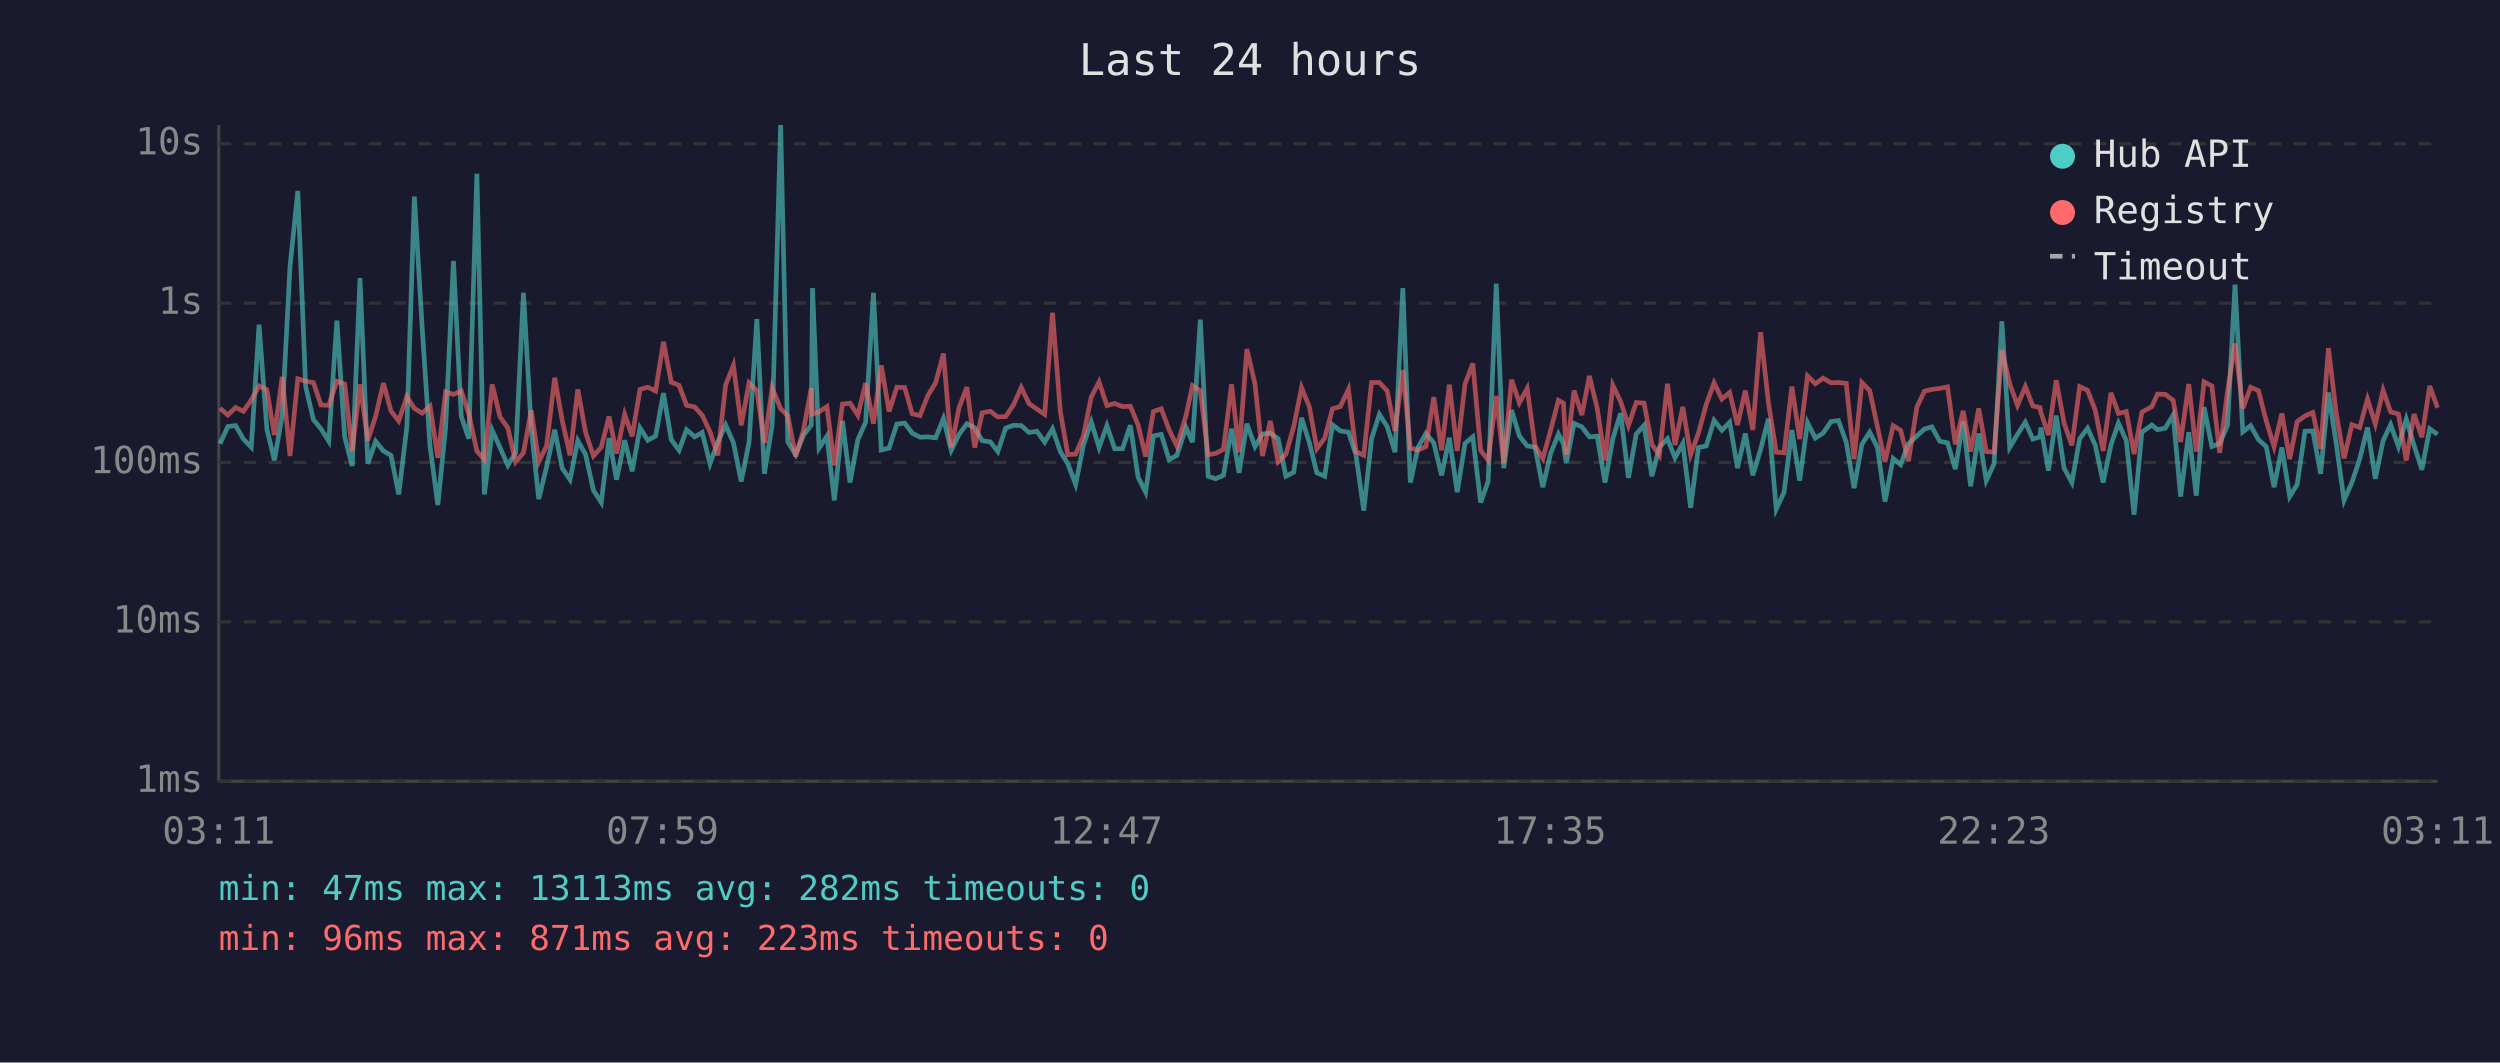
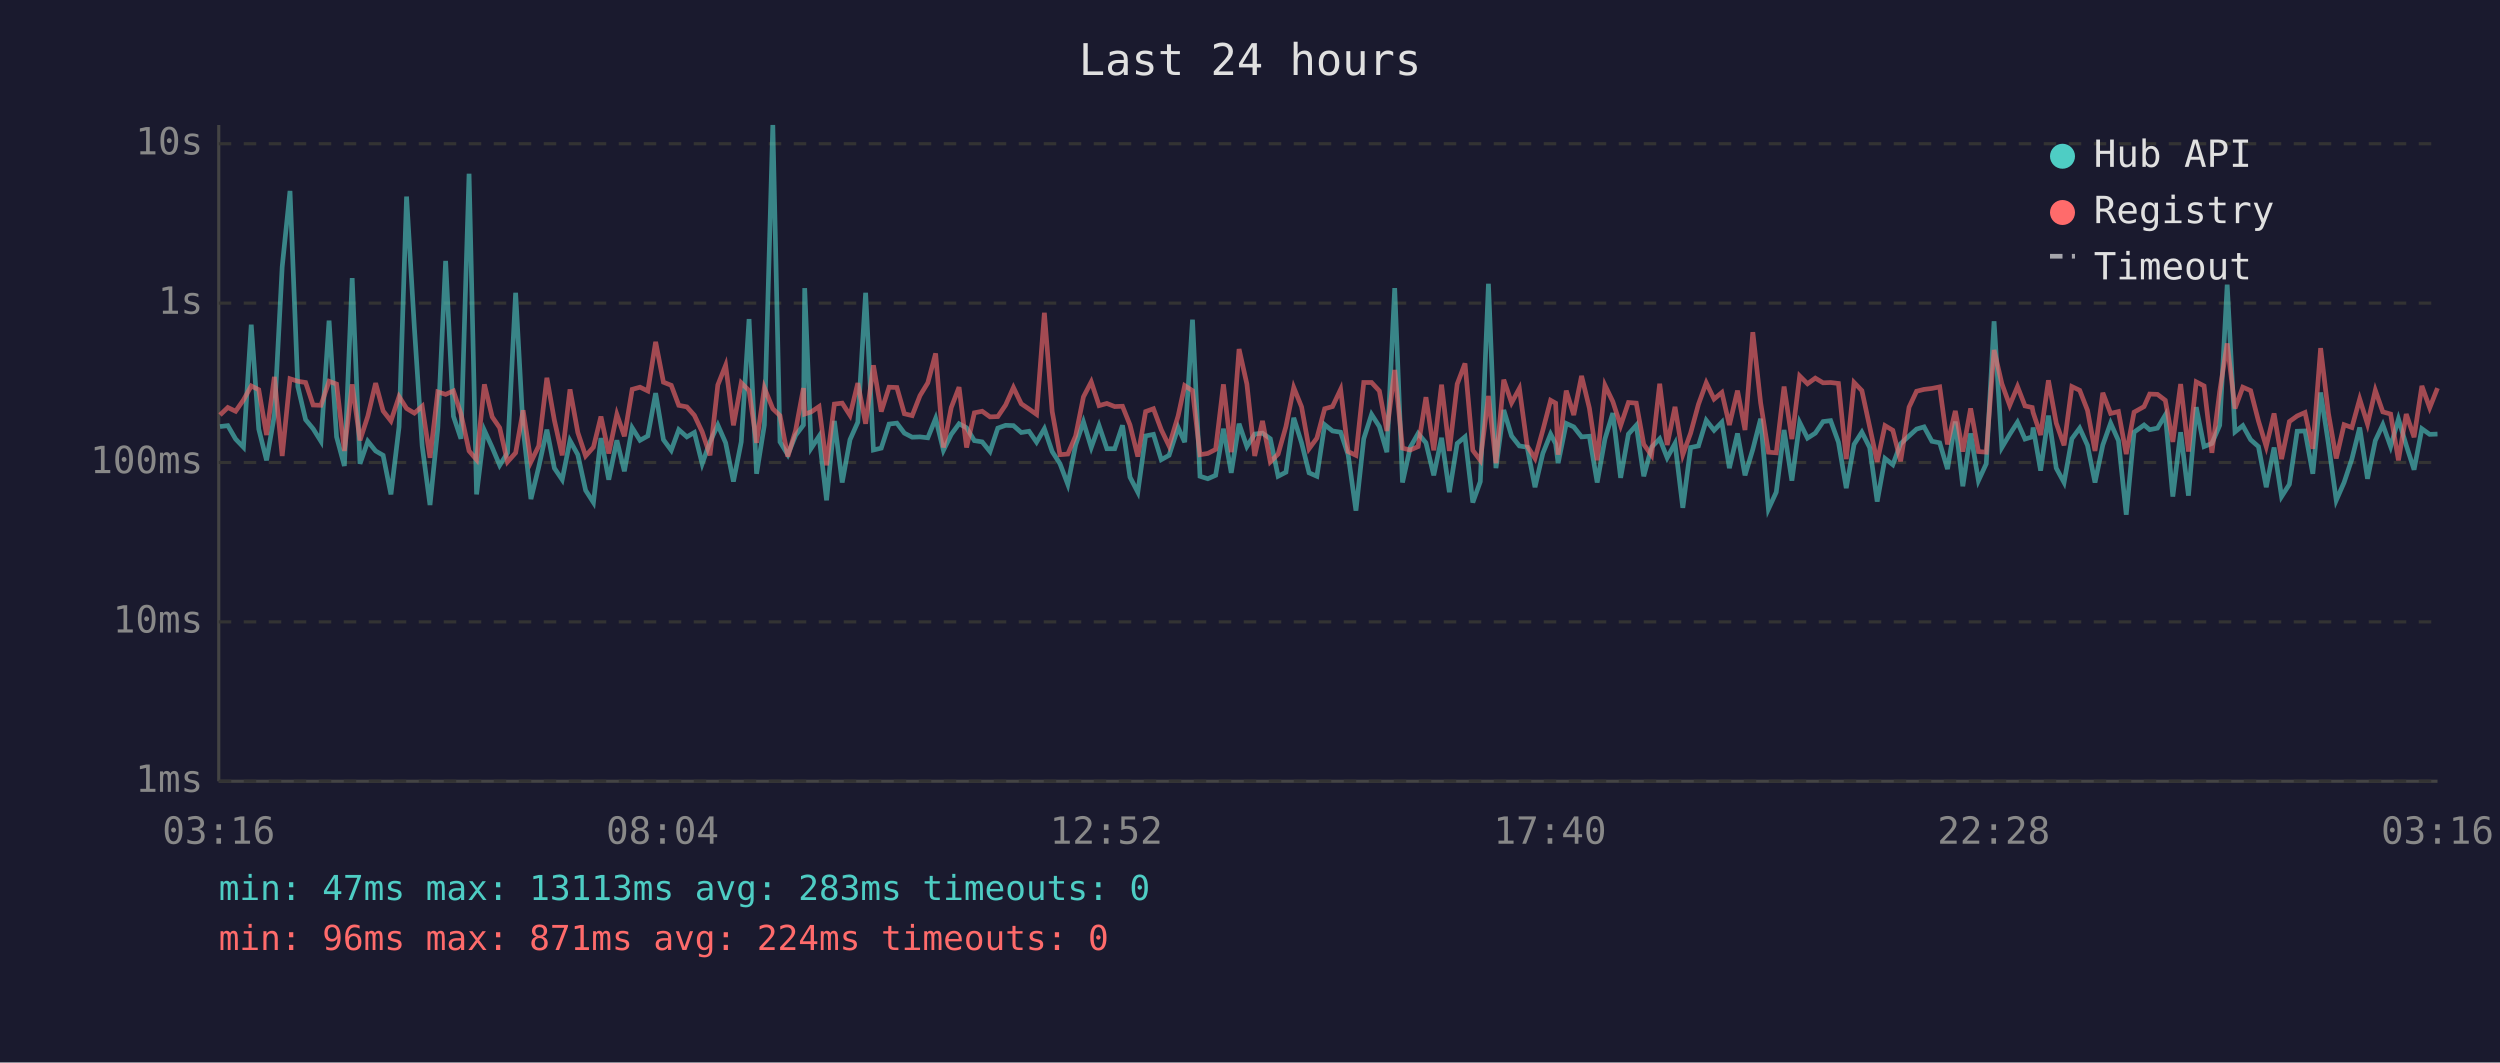
<svg xmlns="http://www.w3.org/2000/svg" viewBox="0 0 800 340" font-family="monospace" font-size="12">
  <rect width="800" height="340" fill="#1a1a2e" />
  <text x="400" y="24" fill="#e0e0e0" font-size="14" text-anchor="middle">Last 24 hours</text>
  <line x1="70" y1="40" x2="70" y2="250" stroke="#444" stroke-width="1" />
  <line x1="70" y1="250" x2="780" y2="250" stroke="#444" stroke-width="1" />
  <line x1="70" y1="250" x2="780" y2="250" stroke="#333" stroke-width="1" stroke-dasharray="4" />
  <text x="65" y="250" fill="#888" text-anchor="end" dominant-baseline="middle">1ms</text>
  <line x1="70" y1="199" x2="780" y2="199" stroke="#333" stroke-width="1" stroke-dasharray="4" />
  <text x="65" y="199" fill="#888" text-anchor="end" dominant-baseline="middle">10ms</text>
  <line x1="70" y1="148" x2="780" y2="148" stroke="#333" stroke-width="1" stroke-dasharray="4" />
  <text x="65" y="148" fill="#888" text-anchor="end" dominant-baseline="middle">100ms</text>
  <line x1="70" y1="97" x2="780" y2="97" stroke="#333" stroke-width="1" stroke-dasharray="4" />
  <text x="65" y="97" fill="#888" text-anchor="end" dominant-baseline="middle">1s</text>
  <line x1="70" y1="46" x2="780" y2="46" stroke="#333" stroke-width="1" stroke-dasharray="4" />
  <text x="65" y="46" fill="#888" text-anchor="end" dominant-baseline="middle">10s</text>
-   <text x="70" y="270" fill="#888" text-anchor="middle">03:11</text>
-   <text x="212" y="270" fill="#888" text-anchor="middle">07:59</text>
-   <text x="354" y="270" fill="#888" text-anchor="middle">12:47</text>
-   <text x="496" y="270" fill="#888" text-anchor="middle">17:35</text>
-   <text x="638" y="270" fill="#888" text-anchor="middle">22:23</text>
-   <text x="780" y="270" fill="#888" text-anchor="middle">03:11</text>
-   <polyline points="70.4,142.0 72.9,136.5 75.4,136.2 77.9,140.5 80.4,143.1 82.9,103.9 85.4,137.3 87.8,147.3 90.3,132.9 92.8,85.4 95.3,61.1 97.8,123.7 100.3,134.3 102.7,137.2 105.2,141.2 107.8,102.6 110.3,139.8 112.7,149.1 115.2,89.0 117.7,148.4 120.2,141.2 122.7,144.3 125.1,145.7 127.6,158.2 130.2,136.6 132.6,62.9 135.1,104.9 137.6,142.7 140.1,161.6 142.6,136.9 145.1,83.5 147.6,133.2 150.0,140.4 152.6,55.6 155.0,158.2 157.5,137.7 160.0,143.2 162.5,148.9 165.0,144.9 167.5,93.7 170.0,137.2 172.4,159.7 174.9,149.4 177.5,137.5 179.9,149.8 182.4,153.5 184.9,141.0 187.4,145.5 189.9,156.9 192.4,160.8 194.9,140.2 197.3,153.5 199.9,140.9 202.3,150.8 204.8,136.9 207.3,140.9 209.8,139.5 212.3,125.8 214.8,140.7 217.3,144.1 219.7,137.5 222.3,139.8 224.7,138.4 227.2,148.4 229.7,141.4 232.2,136.0 234.7,141.7 237.2,154.1 239.7,141.4 242.2,102.1 244.6,151.6 247.1,136.0 249.8,40.0 252.1,141.4 254.6,145.5 257.1,139.3 259.6,136.0 260.0,92.2 262.1,143.4 264.6,139.6 267.0,160.1 269.6,134.7 272.0,154.4 274.5,140.7 277.0,135.1 279.5,93.7 282.0,144.0 284.5,143.4 287.0,135.7 289.5,135.4 291.9,138.6 294.4,139.9 296.9,139.8 299.4,140.1 301.9,133.9 304.4,144.1 306.9,139.0 309.4,135.6 311.9,136.9 314.3,141.0 316.9,141.4 319.3,144.5 321.8,137.0 324.3,136.1 326.8,136.2 329.3,138.4 331.8,138.0 334.3,141.5 336.8,137.2 339.3,144.5 341.7,148.4 344.2,155.0 346.7,142.4 349.2,135.0 351.7,143.2 354.2,136.2 356.7,143.6 359.2,143.6 361.7,136.1 364.2,152.7 366.6,157.5 369.1,139.5 371.6,139.0 374.1,147.1 376.6,145.7 379.5,136.8 381.6,141.5 384.1,102.3 386.6,152.4 389.0,153.2 391.5,152.1 394.1,137.2 396.5,151.3 399.0,135.6 401.6,142.9 404.0,138.9 406.5,138.6 409.0,140.4 411.5,152.4 414.0,151.1 416.5,133.7 419.0,141.7 421.4,151.3 423.9,152.4 426.4,135.9 428.9,137.9 431.5,138.3 433.9,145.5 436.4,163.4 438.9,140.4 441.4,132.6 443.9,136.5 446.4,144.7 448.9,92.2 451.3,154.4 453.8,143.1 456.3,138.7 458.8,141.7 461.3,152.1 463.8,140.1 466.3,157.5 468.8,141.9 471.3,139.8 473.8,160.8 476.2,154.1 478.8,90.8 481.2,149.8 483.7,131.2 486.2,139.5 488.7,142.7 491.2,143.1 493.7,155.9 496.2,145.1 498.7,138.9 500.3,142.0 501.2,148.2 503.7,135.5 506.2,136.6 508.6,139.8 511.1,139.6 513.6,154.4 516.1,140.4 518.6,132.2 521.1,152.9 523.6,138.9 526.1,136.1 528.6,152.4 531.0,143.1 533.6,140.4 536.0,146.5 538.5,141.9 541.0,162.5 543.5,143.2 546.0,142.7 548.5,134.5 551.0,137.7 553.5,135.1 556.0,149.8 558.5,138.7 560.9,152.1 563.4,143.8 565.9,134.0 568.4,162.9 570.9,157.5 573.4,137.6 575.9,153.8 578.4,135.2 580.9,140.2 583.4,138.6 585.9,134.9 588.3,134.6 590.8,141.5 593.3,156.2 595.8,142.2 598.3,138.3 600.8,143.2 603.2,160.5 605.8,146.7 608.2,148.7 610.7,142.0 613.4,139.5 615.8,137.3 618.2,136.6 620.7,141.2 623.2,141.7 625.7,150.1 628.2,134.9 630.6,155.6 633.2,138.7 635.6,153.8 638.1,148.4 640.6,102.8 643.1,143.2 645.6,139.0 648.1,135.1 650.5,140.5 652.8,139.8 653.1,136.8 655.5,150.6 658.0,133.0 660.5,149.8 663.0,154.4 665.5,140.4 668.0,137.0 670.5,142.5 673.0,154.4 675.5,142.4 677.9,135.4 680.4,141.0 682.9,164.7 685.4,138.3 688.6,136.0 690.4,137.5 692.9,137.0 695.4,132.8 697.8,158.9 700.4,138.3 702.8,158.6 705.3,130.3 707.8,142.9 710.3,141.9 712.8,136.1 715.2,91.1 717.7,138.2 720.2,136.2 722.7,140.7 725.2,142.9 727.7,155.9 730.2,143.2 732.7,158.9 735.1,155.0 737.6,138.0 740.1,137.9 742.6,151.6 745.1,125.6 747.6,142.0 750.1,160.1 752.6,154.4 755.1,146.9 757.6,136.8 760.1,153.2 762.6,141.0 765.0,135.9 767.5,142.9 770.0,134.1 772.5,142.5 775.0,150.3 777.5,137.2 780.0,139.0" fill="none" stroke="#4ecdc4" stroke-width="1.5" opacity="0.6" />
-   <polyline points="70.4,130.6 72.9,132.8 75.4,130.4 77.9,131.6 80.4,128.0 82.9,123.5 85.4,124.7 87.8,139.2 90.3,120.6 92.8,145.9 95.3,121.2 97.8,122.0 100.3,122.4 102.7,129.6 105.2,129.7 107.8,122.0 110.3,122.9 112.7,144.3 115.2,123.0 117.7,140.9 120.2,133.2 122.7,122.6 125.1,131.5 127.6,134.7 130.2,126.9 132.6,130.7 135.1,132.2 137.6,130.0 140.1,146.5 142.6,125.4 145.1,126.2 147.6,125.1 150.0,132.4 152.6,144.3 155.0,147.1 157.5,123.0 160.0,133.4 162.5,136.9 165.0,147.8 167.5,144.9 170.0,131.3 172.4,147.8 174.9,142.7 177.5,120.9 179.9,134.5 182.4,145.7 184.9,124.6 187.4,138.4 189.9,145.9 192.4,143.1 194.9,133.3 197.3,145.1 199.9,132.6 202.3,139.6 204.8,124.6 207.3,123.9 209.8,125.1 212.3,109.4 214.8,122.3 217.3,123.3 219.7,129.7 222.3,130.2 224.7,132.9 227.2,138.2 229.7,145.7 232.2,123.2 234.7,116.9 237.2,136.1 239.7,122.5 242.2,125.0 244.6,141.7 247.1,124.1 249.8,130.8 252.1,133.0 254.6,146.1 257.1,137.7 259.6,124.2 260.0,132.5 262.1,131.8 264.6,130.1 267.0,148.9 269.6,129.3 272.0,129.0 274.5,132.9 277.0,122.6 279.5,135.6 282.0,116.9 284.5,131.7 287.0,123.9 289.5,124.0 291.9,132.4 294.4,133.0 296.9,126.6 299.4,122.5 301.9,113.1 304.4,143.2 306.9,130.4 309.4,123.9 311.9,143.2 314.3,132.1 316.9,131.6 319.3,133.4 321.8,133.3 324.3,129.6 326.8,124.0 329.3,129.2 331.8,130.9 334.3,132.6 336.8,100.1 339.3,131.7 341.7,145.5 344.2,145.3 346.7,139.5 349.2,127.0 351.7,122.2 354.2,129.8 356.7,129.1 359.2,130.1 361.7,130.0 364.2,136.0 366.6,146.1 369.1,131.7 371.6,130.8 374.1,137.5 376.6,142.7 379.5,133.1 381.6,123.4 384.1,125.0 386.6,145.5 389.0,145.1 391.5,143.8 394.1,123.0 396.5,144.7 399.0,111.7 401.6,122.9 404.0,145.9 406.5,134.7 409.0,147.8 411.5,145.3 414.0,136.5 416.5,124.0 419.0,130.2 421.4,143.6 423.9,140.2 426.4,130.8 428.9,130.1 431.5,124.6 433.9,144.5 436.4,145.7 438.9,122.4 441.4,122.4 443.9,125.1 446.4,137.9 448.9,118.4 451.3,143.4 453.8,144.0 456.3,142.9 458.8,127.1 461.3,144.1 463.8,123.1 466.3,144.3 468.8,122.9 471.3,116.3 473.8,144.1 476.2,147.3 478.8,126.7 481.2,148.2 483.7,121.5 486.2,128.9 488.7,124.3 491.2,142.7 493.7,146.7 496.2,137.7 498.7,128.1 500.3,129.0 501.2,145.5 503.7,125.0 506.2,132.8 508.6,120.3 511.1,130.6 513.6,147.3 516.1,123.3 518.6,128.5 521.1,136.2 523.6,128.8 526.1,129.0 528.6,142.2 531.0,145.7 533.6,122.8 536.0,142.4 538.5,130.2 541.0,145.5 543.5,138.6 546.0,129.4 548.5,122.5 551.0,127.7 553.5,125.6 556.0,136.0 558.5,125.0 560.9,137.6 563.4,106.3 565.9,128.9 568.4,144.7 570.9,144.9 573.4,123.7 575.9,140.5 578.4,120.3 580.9,122.8 583.4,121.0 585.9,122.5 588.3,122.4 590.8,122.7 593.3,146.9 595.8,122.4 598.3,125.0 600.8,136.6 603.2,147.8 605.8,136.2 608.2,137.7 610.7,147.6 613.4,130.3 615.8,125.2 618.2,124.6 620.7,124.3 623.2,123.8 625.7,142.2 628.2,131.5 630.6,144.5 633.2,130.7 635.6,144.5 638.1,144.7 640.6,112.0 643.1,122.8 645.6,129.7 648.1,123.7 650.5,129.9 652.8,130.4 653.1,132.0 655.5,139.2 658.0,121.7 660.5,135.4 663.0,142.5 665.5,123.7 668.0,124.9 670.5,131.3 673.0,144.3 675.5,125.7 677.9,132.3 680.4,131.7 682.9,145.3 685.4,131.9 688.6,130.1 690.4,126.1 692.9,126.2 695.4,128.1 697.8,141.4 700.4,122.9 702.8,144.5 705.3,122.2 707.8,123.5 710.3,144.9 712.8,125.3 715.2,109.9 717.7,130.7 720.2,123.9 722.7,125.0 725.2,134.7 727.7,142.9 730.2,132.3 732.7,146.9 735.1,134.9 737.6,133.1 740.1,132.0 742.6,143.6 745.1,111.4 747.6,132.3 750.1,146.7 752.6,135.9 755.1,136.8 757.6,127.7 760.1,135.7 762.6,124.9 765.0,131.8 767.5,132.5 770.0,147.3 772.5,132.5 775.0,139.9 777.5,123.5 780.0,130.5" fill="none" stroke="#ff6b6b" stroke-width="1.5" opacity="0.6" />
+   <text x="70" y="270" fill="#888" text-anchor="middle">03:16</text>
+   <text x="212" y="270" fill="#888" text-anchor="middle">08:04</text>
+   <text x="354" y="270" fill="#888" text-anchor="middle">12:52</text>
+   <text x="496" y="270" fill="#888" text-anchor="middle">17:40</text>
+   <text x="638" y="270" fill="#888" text-anchor="middle">22:28</text>
+   <text x="780" y="270" fill="#888" text-anchor="middle">03:16</text>
+   <polyline points="70.4,136.5 72.9,136.2 75.4,140.5 77.9,143.1 80.4,103.9 82.8,137.3 85.3,147.3 87.8,132.9 90.3,85.4 92.8,61.1 95.3,123.7 97.8,134.3 100.2,137.2 102.7,141.2 105.3,102.6 107.7,139.8 110.2,149.1 112.7,89.0 115.2,148.4 117.7,141.2 120.2,144.3 122.6,145.7 125.1,158.2 127.7,136.6 130.1,62.9 132.6,104.9 135.1,142.7 137.6,161.6 140.1,136.9 142.6,83.5 145.1,133.2 147.5,140.4 150.1,55.6 152.5,158.2 155.0,137.7 157.5,143.2 159.9,148.9 162.4,144.9 165.0,93.7 167.4,137.2 169.9,159.7 172.4,149.4 175.0,137.5 177.4,149.8 179.9,153.5 182.4,141.0 184.9,145.5 187.4,156.9 189.9,160.8 192.3,140.2 194.8,153.5 197.4,140.9 199.8,150.8 202.3,136.9 204.8,140.9 207.3,139.5 209.8,125.8 212.3,140.7 214.8,144.1 217.2,137.5 219.8,139.8 222.2,138.4 224.7,148.4 227.2,141.4 229.7,136.0 232.2,141.7 234.7,154.1 237.2,141.4 239.7,102.1 242.1,151.6 244.6,136.0 247.3,40.0 249.6,141.4 252.1,145.5 254.6,139.3 257.1,136.0 257.5,92.2 259.6,143.4 262.1,139.6 264.5,160.1 267.0,134.7 269.5,154.4 272.0,140.7 274.5,135.1 277.0,93.7 279.5,144.0 282.0,143.4 284.5,135.7 287.0,135.4 289.4,138.6 291.9,139.9 294.4,139.8 296.9,140.1 299.4,133.9 301.9,144.1 304.4,139.0 306.9,135.6 309.3,136.9 311.8,141.0 314.3,141.4 316.8,144.5 319.3,137.0 321.8,136.1 324.3,136.2 326.8,138.4 329.3,138.0 331.7,141.5 334.2,137.2 336.7,144.5 339.2,148.4 341.7,155.0 344.2,142.4 346.7,135.0 349.2,143.2 351.7,136.2 354.2,143.6 356.7,143.6 359.2,136.1 361.6,152.7 364.1,157.5 366.6,139.5 369.1,139.0 371.6,147.1 374.1,145.7 377.0,136.8 379.1,141.5 381.6,102.3 384.0,152.4 386.5,153.2 389.0,152.1 391.5,137.2 394.0,151.3 396.5,135.6 399.0,142.9 401.5,138.9 404.0,138.6 406.5,140.4 409.0,152.4 411.5,151.1 414.0,133.7 416.5,141.7 418.9,151.3 421.4,152.4 423.9,135.9 426.4,137.9 429.0,138.3 431.4,145.5 433.9,163.4 436.4,140.4 438.9,132.6 441.4,136.5 443.8,144.7 446.3,92.2 448.8,154.4 451.3,143.1 453.8,138.7 456.3,141.7 458.8,152.1 461.3,140.1 463.8,157.5 466.3,141.9 468.8,139.8 471.3,160.8 473.7,154.1 476.3,90.8 478.7,149.8 481.2,131.2 483.7,139.5 486.2,142.7 488.7,143.1 491.2,155.9 493.7,145.1 496.2,138.9 497.8,142.0 498.6,148.2 501.2,135.5 503.6,136.6 506.1,139.8 508.6,139.6 511.1,154.4 513.6,140.4 516.1,132.2 518.6,152.9 521.1,138.9 523.6,136.1 526.0,152.4 528.5,143.1 531.1,140.4 533.5,146.5 536.0,141.9 538.5,162.5 541.0,143.2 543.5,142.7 546.0,134.5 548.5,137.7 551.0,135.1 553.4,149.8 556.0,138.7 558.4,152.1 560.9,143.8 563.4,134.0 565.9,162.9 568.4,157.5 570.9,137.6 573.4,153.8 575.9,135.2 578.4,140.2 580.9,138.6 583.4,134.9 585.8,134.6 588.3,141.5 590.8,156.2 593.3,142.2 595.8,138.3 598.3,143.2 600.7,160.5 603.2,146.7 605.7,148.7 608.2,142.0 610.9,139.5 613.3,137.3 615.7,136.6 618.2,141.2 620.7,141.7 623.2,150.1 625.7,134.9 628.1,155.6 630.6,138.7 633.1,153.8 635.6,148.4 638.1,102.8 640.6,143.2 643.1,139.0 645.6,135.1 648.0,140.5 650.3,139.8 650.6,136.8 653.0,150.6 655.5,133.0 658.0,149.8 660.5,154.4 663.0,140.4 665.5,137.0 668.0,142.5 670.4,154.4 672.9,142.4 675.4,135.4 677.9,141.0 680.4,164.7 682.9,138.3 686.1,136.0 687.9,137.5 690.4,137.0 692.9,132.8 695.3,158.9 697.8,138.3 700.3,158.6 702.8,130.3 705.3,142.9 707.8,141.9 710.3,136.1 712.7,91.1 715.2,138.2 717.7,136.2 720.2,140.7 722.7,142.9 725.2,155.9 727.7,143.2 730.1,158.9 732.6,155.0 735.1,138.0 737.6,137.9 740.1,151.6 742.6,125.6 745.1,142.0 747.6,160.1 750.1,154.4 752.6,146.9 755.1,136.8 757.6,153.2 760.1,141.0 762.5,135.9 765.0,142.9 767.5,134.1 770.0,142.5 772.5,150.3 775.0,137.2 777.5,139.0 780.0,138.9" fill="none" stroke="#4ecdc4" stroke-width="1.5" opacity="0.6" />
+   <polyline points="70.4,132.8 72.9,130.4 75.4,131.6 77.9,128.0 80.4,123.5 82.8,124.7 85.3,139.2 87.8,120.6 90.3,145.9 92.8,121.2 95.3,122.0 97.8,122.4 100.2,129.6 102.7,129.7 105.3,122.0 107.7,122.9 110.2,144.3 112.7,123.0 115.2,140.9 117.7,133.2 120.2,122.6 122.6,131.5 125.1,134.7 127.7,126.9 130.1,130.7 132.6,132.2 135.1,130.0 137.6,146.5 140.1,125.4 142.6,126.2 145.1,125.1 147.5,132.4 150.1,144.3 152.5,147.1 155.0,123.0 157.5,133.4 159.9,136.9 162.4,147.8 165.0,144.9 167.4,131.3 169.9,147.8 172.4,142.7 175.0,120.9 177.4,134.5 179.9,145.7 182.4,124.6 184.9,138.4 187.4,145.9 189.9,143.1 192.3,133.3 194.8,145.1 197.4,132.6 199.8,139.6 202.3,124.6 204.8,123.9 207.3,125.1 209.8,109.4 212.3,122.3 214.8,123.3 217.2,129.7 219.8,130.2 222.2,132.9 224.7,138.2 227.2,145.7 229.7,123.2 232.2,116.9 234.7,136.1 237.2,122.5 239.7,125.0 242.1,141.7 244.6,124.1 247.3,130.8 249.6,133.0 252.1,146.1 254.6,137.7 257.1,124.2 257.5,132.5 259.6,131.8 262.1,130.1 264.5,148.9 267.0,129.3 269.5,129.0 272.0,132.9 274.5,122.6 277.0,135.6 279.5,116.9 282.0,131.7 284.5,123.9 287.0,124.0 289.4,132.4 291.9,133.0 294.4,126.6 296.9,122.5 299.4,113.1 301.9,143.2 304.4,130.4 306.9,123.9 309.3,143.2 311.8,132.1 314.3,131.6 316.8,133.4 319.3,133.3 321.8,129.6 324.3,124.0 326.8,129.2 329.3,130.9 331.7,132.6 334.2,100.1 336.7,131.7 339.2,145.5 341.7,145.3 344.2,139.5 346.7,127.0 349.2,122.2 351.7,129.8 354.2,129.1 356.7,130.1 359.2,130.0 361.6,136.0 364.1,146.1 366.6,131.7 369.1,130.8 371.6,137.5 374.1,142.7 377.0,133.1 379.1,123.4 381.6,125.0 384.0,145.5 386.5,145.1 389.0,143.8 391.5,123.0 394.0,144.7 396.5,111.7 399.0,122.9 401.5,145.9 404.0,134.7 406.5,147.8 409.0,145.3 411.5,136.5 414.0,124.0 416.5,130.2 418.9,143.6 421.4,140.2 423.9,130.8 426.4,130.1 429.0,124.6 431.4,144.5 433.9,145.7 436.4,122.4 438.9,122.4 441.4,125.1 443.8,137.9 446.3,118.4 448.8,143.4 451.3,144.0 453.8,142.9 456.3,127.1 458.8,144.1 461.3,123.1 463.8,144.3 466.3,122.9 468.8,116.3 471.3,144.1 473.7,147.3 476.3,126.7 478.7,148.2 481.2,121.5 483.7,128.9 486.2,124.3 488.7,142.7 491.2,146.7 493.7,137.7 496.2,128.1 497.8,129.0 498.6,145.5 501.2,125.0 503.6,132.8 506.1,120.3 508.6,130.6 511.1,147.3 513.6,123.3 516.1,128.5 518.6,136.2 521.1,128.8 523.6,129.0 526.0,142.2 528.5,145.7 531.1,122.8 533.5,142.4 536.0,130.2 538.5,145.5 541.0,138.6 543.5,129.4 546.0,122.5 548.5,127.7 551.0,125.6 553.4,136.0 556.0,125.0 558.4,137.6 560.9,106.3 563.4,128.9 565.9,144.7 568.4,144.9 570.9,123.7 573.4,140.5 575.9,120.3 578.4,122.8 580.9,121.0 583.4,122.5 585.8,122.4 588.3,122.7 590.8,146.9 593.3,122.4 595.8,125.0 598.3,136.6 600.7,147.8 603.2,136.2 605.7,137.7 608.2,147.6 610.9,130.3 613.3,125.2 615.7,124.6 618.2,124.3 620.7,123.8 623.2,142.2 625.7,131.5 628.1,144.5 630.6,130.7 633.1,144.5 635.6,144.7 638.1,112.0 640.6,122.8 643.1,129.7 645.6,123.7 648.0,129.9 650.3,130.4 650.6,132.0 653.0,139.2 655.5,121.7 658.0,135.4 660.5,142.5 663.0,123.7 665.5,124.9 668.0,131.3 670.4,144.3 672.9,125.7 675.4,132.3 677.9,131.7 680.4,145.3 682.9,131.9 686.1,130.1 687.9,126.1 690.4,126.2 692.9,128.1 695.3,141.4 697.8,122.9 700.3,144.5 702.8,122.2 705.3,123.5 707.8,144.9 710.3,125.3 712.7,109.9 715.2,130.7 717.7,123.9 720.2,125.0 722.7,134.7 725.2,142.9 727.7,132.3 730.1,146.9 732.6,134.9 735.1,133.1 737.6,132.0 740.1,143.6 742.6,111.4 745.1,132.3 747.6,146.7 750.1,135.9 752.6,136.8 755.1,127.7 757.6,135.7 760.1,124.9 762.5,131.8 765.0,132.5 767.5,147.3 770.0,132.5 772.5,139.9 775.0,123.5 777.5,130.5 780.0,124.2" fill="none" stroke="#ff6b6b" stroke-width="1.5" opacity="0.6" />
  <circle cx="660" cy="50" r="4" fill="#4ecdc4" />
  <text x="670" y="50" fill="#e0e0e0" dominant-baseline="middle">Hub API</text>
  <circle cx="660" cy="68" r="4" fill="#ff6b6b" />
  <text x="670" y="68" fill="#e0e0e0" dominant-baseline="middle">Registry</text>
  <line x1="656" y1="82" x2="664" y2="82" stroke="#e0e0e0" stroke-width="1.5" stroke-dasharray="4,3" opacity="0.7" />
  <text x="670" y="86" fill="#e0e0e0" dominant-baseline="middle">Timeout</text>
-   <text x="70" y="288" fill="#4ecdc4" font-size="11">min: 47ms  max: 13113ms  avg: 282ms  timeouts: 0</text>
-   <text x="70" y="304" fill="#ff6b6b" font-size="11">min: 96ms  max: 871ms  avg: 223ms  timeouts: 0</text>
+   <text x="70" y="288" fill="#4ecdc4" font-size="11">min: 47ms  max: 13113ms  avg: 283ms  timeouts: 0</text>
+   <text x="70" y="304" fill="#ff6b6b" font-size="11">min: 96ms  max: 871ms  avg: 224ms  timeouts: 0</text>
</svg>
